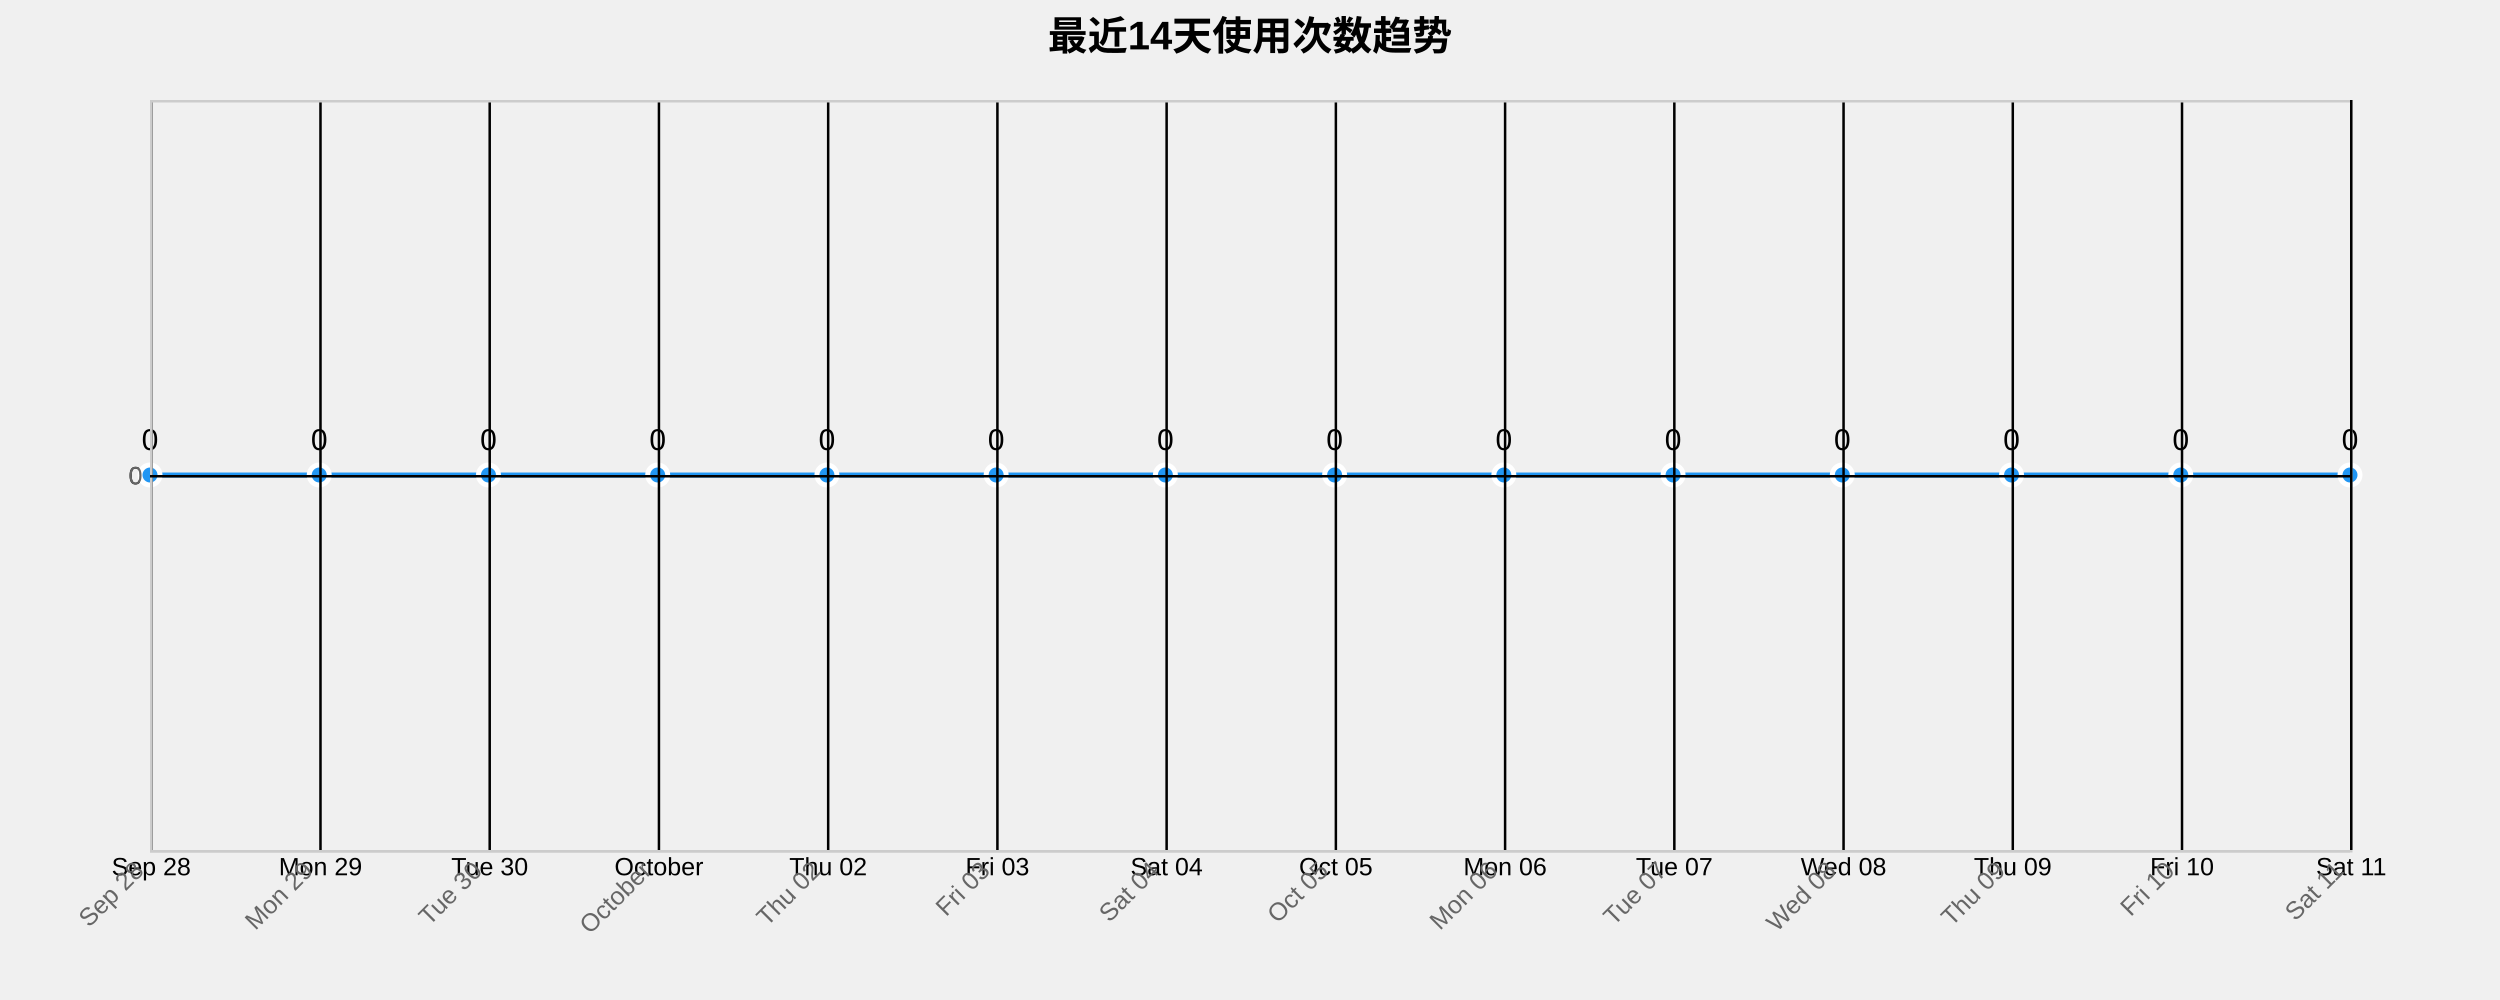
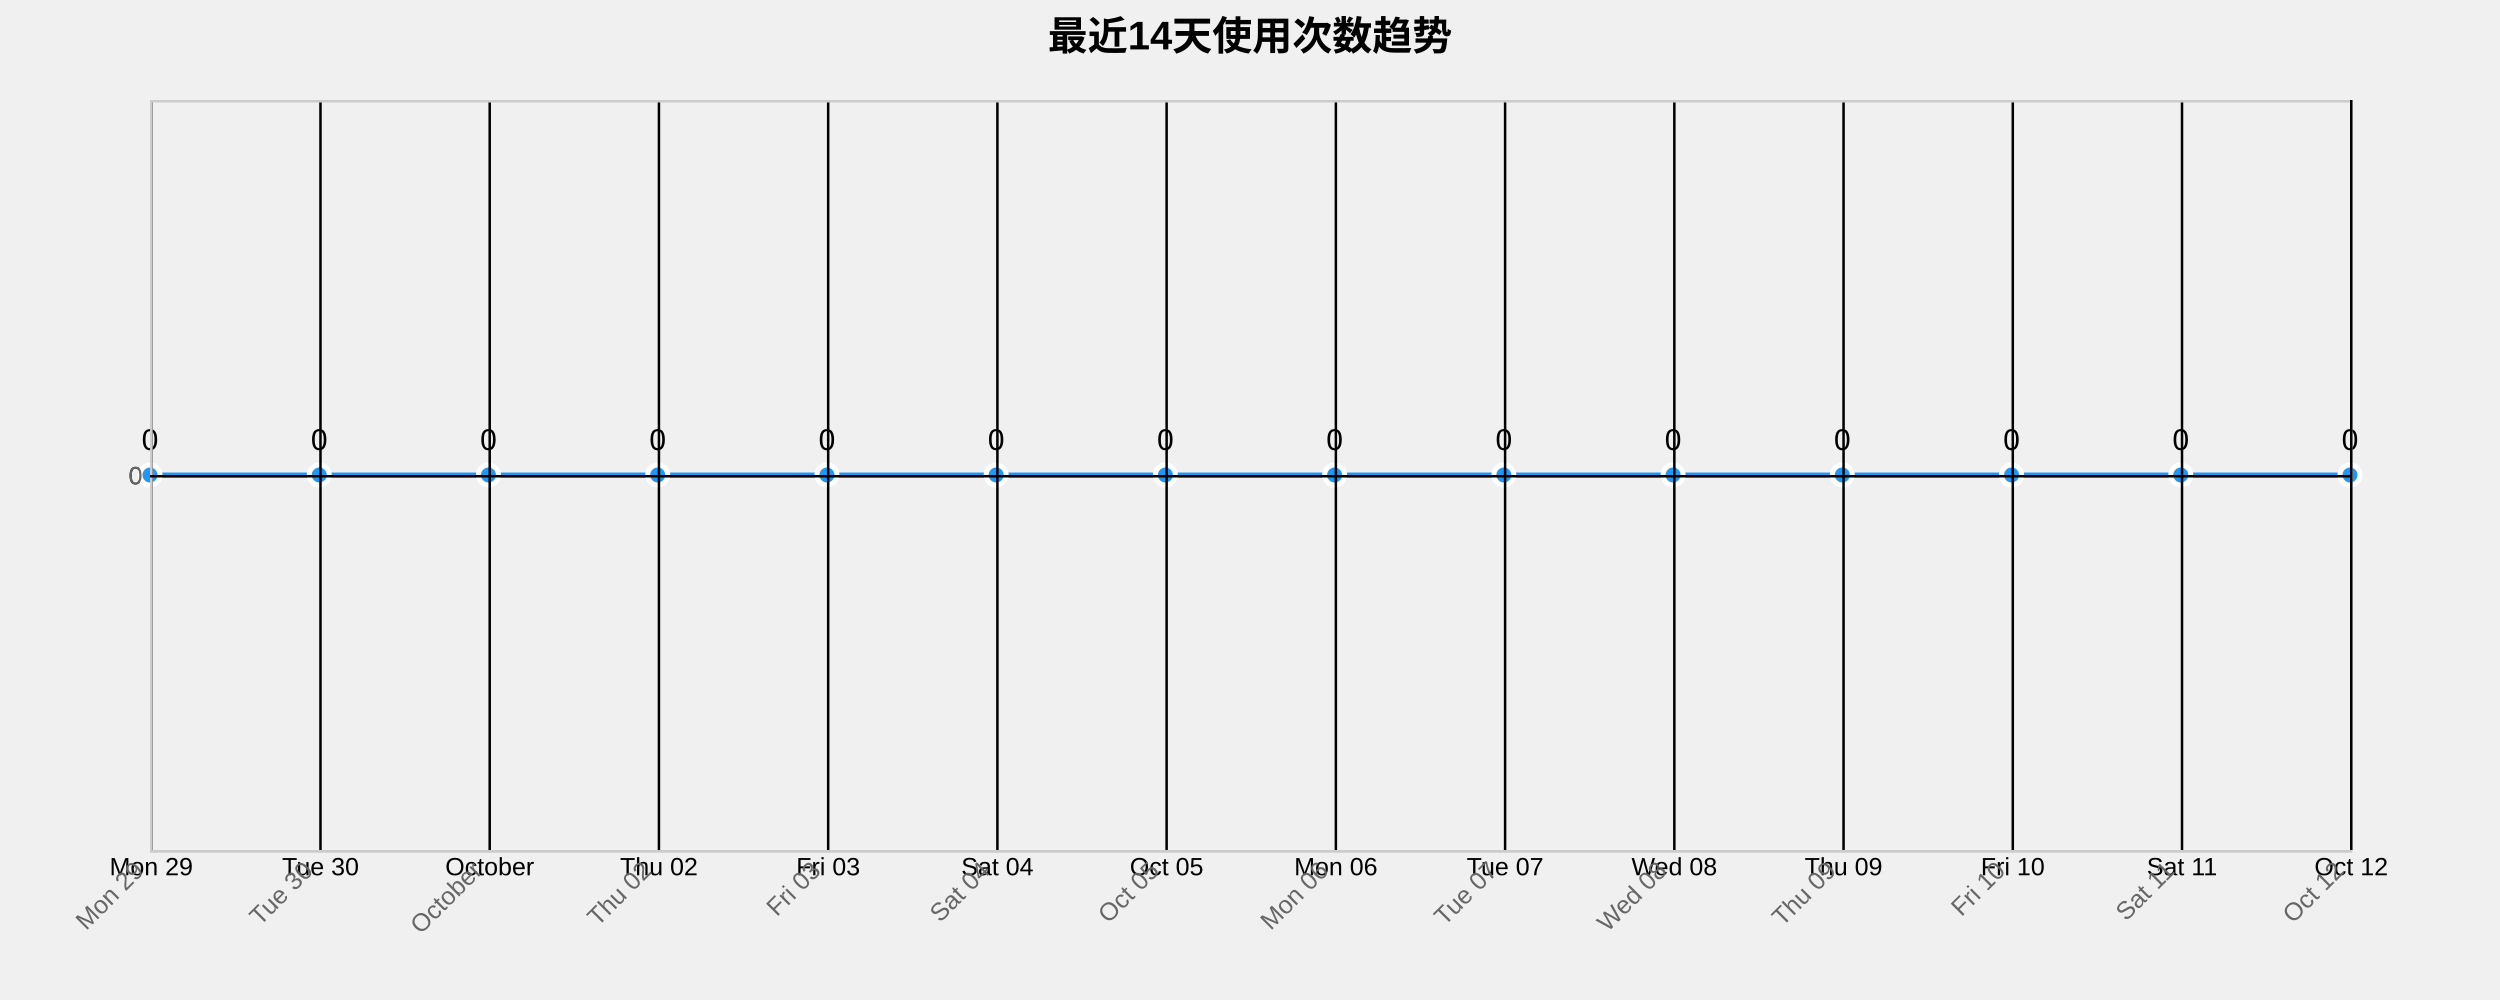
<svg xmlns="http://www.w3.org/2000/svg" width="1000" height="400">
  <g transform="translate(60,40)">
    <text x="440" y="-20" text-anchor="middle" style="font-size: 16px; font-weight: bold;">最近14天使用次数趋势</text>
    <g class="grid" transform="translate(0,300)" fill="none" font-size="10" font-family="sans-serif" text-anchor="middle">
      <path class="domain" stroke="currentColor" d="M0.5,-300V0.5H880.5V-300" />
      <g class="tick" opacity="1" transform="translate(0.5,0)">
        <line stroke="currentColor" y2="-300" />
-         <text fill="currentColor" y="3" dy="0.71em">Sep 28</text>
+         <text fill="currentColor" y="3" dy="0.71em">Mon 29</text>
      </g>
      <g class="tick" opacity="1" transform="translate(68.19231,0)">
        <line stroke="currentColor" y2="-300" />
-         <text fill="currentColor" y="3" dy="0.71em">Mon 29</text>
+         <text fill="currentColor" y="3" dy="0.71em">Tue 30</text>
      </g>
      <g class="tick" opacity="1" transform="translate(135.8846,0)">
        <line stroke="currentColor" y2="-300" />
-         <text fill="currentColor" y="3" dy="0.71em">Tue 30</text>
+         <text fill="currentColor" y="3" dy="0.71em">October</text>
      </g>
      <g class="tick" opacity="1" transform="translate(203.5769,0)">
        <line stroke="currentColor" y2="-300" />
-         <text fill="currentColor" y="3" dy="0.71em">October</text>
+         <text fill="currentColor" y="3" dy="0.71em">Thu 02</text>
      </g>
      <g class="tick" opacity="1" transform="translate(271.2692,0)">
        <line stroke="currentColor" y2="-300" />
-         <text fill="currentColor" y="3" dy="0.71em">Thu 02</text>
+         <text fill="currentColor" y="3" dy="0.71em">Fri 03</text>
      </g>
      <g class="tick" opacity="1" transform="translate(338.9615,0)">
        <line stroke="currentColor" y2="-300" />
-         <text fill="currentColor" y="3" dy="0.71em">Fri 03</text>
+         <text fill="currentColor" y="3" dy="0.71em">Sat 04</text>
      </g>
      <g class="tick" opacity="1" transform="translate(406.6538,0)">
        <line stroke="currentColor" y2="-300" />
-         <text fill="currentColor" y="3" dy="0.71em">Sat 04</text>
+         <text fill="currentColor" y="3" dy="0.71em">Oct 05</text>
      </g>
      <g class="tick" opacity="1" transform="translate(474.3462,0)">
        <line stroke="currentColor" y2="-300" />
-         <text fill="currentColor" y="3" dy="0.71em">Oct 05</text>
+         <text fill="currentColor" y="3" dy="0.71em">Mon 06</text>
      </g>
      <g class="tick" opacity="1" transform="translate(542.0385,0)">
        <line stroke="currentColor" y2="-300" />
-         <text fill="currentColor" y="3" dy="0.71em">Mon 06</text>
+         <text fill="currentColor" y="3" dy="0.71em">Tue 07</text>
      </g>
      <g class="tick" opacity="1" transform="translate(609.7308,0)">
        <line stroke="currentColor" y2="-300" />
-         <text fill="currentColor" y="3" dy="0.71em">Tue 07</text>
+         <text fill="currentColor" y="3" dy="0.71em">Wed 08</text>
      </g>
      <g class="tick" opacity="1" transform="translate(677.4231,0)">
        <line stroke="currentColor" y2="-300" />
-         <text fill="currentColor" y="3" dy="0.71em">Wed 08</text>
+         <text fill="currentColor" y="3" dy="0.71em">Thu 09</text>
      </g>
      <g class="tick" opacity="1" transform="translate(745.1154,0)">
        <line stroke="currentColor" y2="-300" />
-         <text fill="currentColor" y="3" dy="0.71em">Thu 09</text>
+         <text fill="currentColor" y="3" dy="0.71em">Fri 10</text>
      </g>
      <g class="tick" opacity="1" transform="translate(812.8077,0)">
        <line stroke="currentColor" y2="-300" />
-         <text fill="currentColor" y="3" dy="0.71em">Fri 10</text>
+         <text fill="currentColor" y="3" dy="0.71em">Sat 11</text>
      </g>
      <g class="tick" opacity="1" transform="translate(880.5,0)">
        <line stroke="currentColor" y2="-300" />
-         <text fill="currentColor" y="3" dy="0.71em">Sat 11</text>
+         <text fill="currentColor" y="3" dy="0.71em">Oct 12</text>
      </g>
    </g>
    <g class="grid" fill="none" font-size="10" font-family="sans-serif" text-anchor="end">
      <path class="domain" stroke="currentColor" d="M880,300.5H0.5V0.5H880" />
      <g class="tick" opacity="1" transform="translate(0,150.5)">
        <line stroke="currentColor" x2="880" />
        <text fill="currentColor" x="-3" dy="0.32em">0</text>
      </g>
    </g>
    <path class="area" d="M0,150C22.564,150,45.128,150,67.692,150C90.256,150,112.821,150,135.385,150C157.949,150,180.513,150,203.077,150C225.641,150,248.205,150,270.769,150C293.333,150,315.897,150,338.462,150C361.026,150,383.59,150,406.154,150C428.718,150,451.282,150,473.846,150C496.41,150,518.974,150,541.538,150C564.103,150,586.667,150,609.231,150C631.795,150,654.359,150,676.923,150C699.487,150,722.051,150,744.615,150C767.179,150,789.744,150,812.308,150C834.872,150,857.436,150,880,150L880,300C857.436,300,834.872,300,812.308,300C789.744,300,767.179,300,744.615,300C722.051,300,699.487,300,676.923,300C654.359,300,631.795,300,609.231,300C586.667,300,564.103,300,541.538,300C518.974,300,496.41,300,473.846,300C451.282,300,428.718,300,406.154,300C383.59,300,361.026,300,338.462,300C315.897,300,293.333,300,270.769,300C248.205,300,225.641,300,203.077,300C180.513,300,157.949,300,135.385,300C112.821,300,90.256,300,67.692,300C45.128,300,22.564,300,0,300Z" style="fill: url(#area-gradient); opacity: 0.3;" />
    <path class="line" d="M0,150C22.564,150,45.128,150,67.692,150C90.256,150,112.821,150,135.385,150C157.949,150,180.513,150,203.077,150C225.641,150,248.205,150,270.769,150C293.333,150,315.897,150,338.462,150C361.026,150,383.59,150,406.154,150C428.718,150,451.282,150,473.846,150C496.41,150,518.974,150,541.538,150C564.103,150,586.667,150,609.231,150C631.795,150,654.359,150,676.923,150C699.487,150,722.051,150,744.615,150C767.179,150,789.744,150,812.308,150C834.872,150,857.436,150,880,150" style="fill: none; stroke: #2196F3; stroke-width: 2px;" />
    <circle class="dot" cx="0" cy="150" r="4" style="fill: #2196F3; stroke: #fff; stroke-width: 2px;" />
    <circle class="dot" cx="67.692" cy="150" r="4" style="fill: #2196F3; stroke: #fff; stroke-width: 2px;" />
    <circle class="dot" cx="135.385" cy="150" r="4" style="fill: #2196F3; stroke: #fff; stroke-width: 2px;" />
    <circle class="dot" cx="203.077" cy="150" r="4" style="fill: #2196F3; stroke: #fff; stroke-width: 2px;" />
    <circle class="dot" cx="270.769" cy="150" r="4" style="fill: #2196F3; stroke: #fff; stroke-width: 2px;" />
    <circle class="dot" cx="338.462" cy="150" r="4" style="fill: #2196F3; stroke: #fff; stroke-width: 2px;" />
    <circle class="dot" cx="406.154" cy="150" r="4" style="fill: #2196F3; stroke: #fff; stroke-width: 2px;" />
    <circle class="dot" cx="473.846" cy="150" r="4" style="fill: #2196F3; stroke: #fff; stroke-width: 2px;" />
    <circle class="dot" cx="541.538" cy="150" r="4" style="fill: #2196F3; stroke: #fff; stroke-width: 2px;" />
    <circle class="dot" cx="609.231" cy="150" r="4" style="fill: #2196F3; stroke: #fff; stroke-width: 2px;" />
    <circle class="dot" cx="676.923" cy="150" r="4" style="fill: #2196F3; stroke: #fff; stroke-width: 2px;" />
    <circle class="dot" cx="744.615" cy="150" r="4" style="fill: #2196F3; stroke: #fff; stroke-width: 2px;" />
    <circle class="dot" cx="812.308" cy="150" r="4" style="fill: #2196F3; stroke: #fff; stroke-width: 2px;" />
    <circle class="dot" cx="880" cy="150" r="4" style="fill: #2196F3; stroke: #fff; stroke-width: 2px;" />
    <text class="label" x="0" y="140" text-anchor="middle" style="font-size: 12px;">0</text>
    <text class="label" x="67.692" y="140" text-anchor="middle" style="font-size: 12px;">0</text>
    <text class="label" x="135.385" y="140" text-anchor="middle" style="font-size: 12px;">0</text>
    <text class="label" x="203.077" y="140" text-anchor="middle" style="font-size: 12px;">0</text>
    <text class="label" x="270.769" y="140" text-anchor="middle" style="font-size: 12px;">0</text>
    <text class="label" x="338.462" y="140" text-anchor="middle" style="font-size: 12px;">0</text>
    <text class="label" x="406.154" y="140" text-anchor="middle" style="font-size: 12px;">0</text>
    <text class="label" x="473.846" y="140" text-anchor="middle" style="font-size: 12px;">0</text>
    <text class="label" x="541.538" y="140" text-anchor="middle" style="font-size: 12px;">0</text>
    <text class="label" x="609.231" y="140" text-anchor="middle" style="font-size: 12px;">0</text>
    <text class="label" x="676.923" y="140" text-anchor="middle" style="font-size: 12px;">0</text>
    <text class="label" x="744.615" y="140" text-anchor="middle" style="font-size: 12px;">0</text>
    <text class="label" x="812.308" y="140" text-anchor="middle" style="font-size: 12px;">0</text>
    <text class="label" x="880" y="140" text-anchor="middle" style="font-size: 12px;">0</text>
    <g class="x-axis" transform="translate(0,300)" fill="none" font-size="10" font-family="sans-serif" text-anchor="middle">
      <path class="domain" stroke="currentColor" d="M0.5,-300V0.5H880.5V-300" />
      <g class="tick" opacity="1" transform="translate(0.5,0)">
        <line stroke="currentColor" y2="-300" />
-         <text fill="currentColor" y="3" dy=".15em" style="text-anchor: end;" dx="-.8em" transform="rotate(-45)">Sep 28</text>
+         <text fill="currentColor" y="3" dy=".15em" style="text-anchor: end;" dx="-.8em" transform="rotate(-45)">Mon 29</text>
      </g>
      <g class="tick" opacity="1" transform="translate(68.19231,0)">
        <line stroke="currentColor" y2="-300" />
-         <text fill="currentColor" y="3" dy=".15em" style="text-anchor: end;" dx="-.8em" transform="rotate(-45)">Mon 29</text>
+         <text fill="currentColor" y="3" dy=".15em" style="text-anchor: end;" dx="-.8em" transform="rotate(-45)">Tue 30</text>
      </g>
      <g class="tick" opacity="1" transform="translate(135.8846,0)">
        <line stroke="currentColor" y2="-300" />
-         <text fill="currentColor" y="3" dy=".15em" style="text-anchor: end;" dx="-.8em" transform="rotate(-45)">Tue 30</text>
+         <text fill="currentColor" y="3" dy=".15em" style="text-anchor: end;" dx="-.8em" transform="rotate(-45)">October</text>
      </g>
      <g class="tick" opacity="1" transform="translate(203.5769,0)">
        <line stroke="currentColor" y2="-300" />
-         <text fill="currentColor" y="3" dy=".15em" style="text-anchor: end;" dx="-.8em" transform="rotate(-45)">October</text>
+         <text fill="currentColor" y="3" dy=".15em" style="text-anchor: end;" dx="-.8em" transform="rotate(-45)">Thu 02</text>
      </g>
      <g class="tick" opacity="1" transform="translate(271.2692,0)">
        <line stroke="currentColor" y2="-300" />
-         <text fill="currentColor" y="3" dy=".15em" style="text-anchor: end;" dx="-.8em" transform="rotate(-45)">Thu 02</text>
+         <text fill="currentColor" y="3" dy=".15em" style="text-anchor: end;" dx="-.8em" transform="rotate(-45)">Fri 03</text>
      </g>
      <g class="tick" opacity="1" transform="translate(338.9615,0)">
        <line stroke="currentColor" y2="-300" />
-         <text fill="currentColor" y="3" dy=".15em" style="text-anchor: end;" dx="-.8em" transform="rotate(-45)">Fri 03</text>
+         <text fill="currentColor" y="3" dy=".15em" style="text-anchor: end;" dx="-.8em" transform="rotate(-45)">Sat 04</text>
      </g>
      <g class="tick" opacity="1" transform="translate(406.6538,0)">
        <line stroke="currentColor" y2="-300" />
-         <text fill="currentColor" y="3" dy=".15em" style="text-anchor: end;" dx="-.8em" transform="rotate(-45)">Sat 04</text>
+         <text fill="currentColor" y="3" dy=".15em" style="text-anchor: end;" dx="-.8em" transform="rotate(-45)">Oct 05</text>
      </g>
      <g class="tick" opacity="1" transform="translate(474.3462,0)">
        <line stroke="currentColor" y2="-300" />
-         <text fill="currentColor" y="3" dy=".15em" style="text-anchor: end;" dx="-.8em" transform="rotate(-45)">Oct 05</text>
+         <text fill="currentColor" y="3" dy=".15em" style="text-anchor: end;" dx="-.8em" transform="rotate(-45)">Mon 06</text>
      </g>
      <g class="tick" opacity="1" transform="translate(542.0385,0)">
        <line stroke="currentColor" y2="-300" />
-         <text fill="currentColor" y="3" dy=".15em" style="text-anchor: end;" dx="-.8em" transform="rotate(-45)">Mon 06</text>
+         <text fill="currentColor" y="3" dy=".15em" style="text-anchor: end;" dx="-.8em" transform="rotate(-45)">Tue 07</text>
      </g>
      <g class="tick" opacity="1" transform="translate(609.7308,0)">
        <line stroke="currentColor" y2="-300" />
-         <text fill="currentColor" y="3" dy=".15em" style="text-anchor: end;" dx="-.8em" transform="rotate(-45)">Tue 07</text>
+         <text fill="currentColor" y="3" dy=".15em" style="text-anchor: end;" dx="-.8em" transform="rotate(-45)">Wed 08</text>
      </g>
      <g class="tick" opacity="1" transform="translate(677.4231,0)">
        <line stroke="currentColor" y2="-300" />
-         <text fill="currentColor" y="3" dy=".15em" style="text-anchor: end;" dx="-.8em" transform="rotate(-45)">Wed 08</text>
+         <text fill="currentColor" y="3" dy=".15em" style="text-anchor: end;" dx="-.8em" transform="rotate(-45)">Thu 09</text>
      </g>
      <g class="tick" opacity="1" transform="translate(745.1154,0)">
        <line stroke="currentColor" y2="-300" />
-         <text fill="currentColor" y="3" dy=".15em" style="text-anchor: end;" dx="-.8em" transform="rotate(-45)">Thu 09</text>
+         <text fill="currentColor" y="3" dy=".15em" style="text-anchor: end;" dx="-.8em" transform="rotate(-45)">Fri 10</text>
      </g>
      <g class="tick" opacity="1" transform="translate(812.8077,0)">
        <line stroke="currentColor" y2="-300" />
-         <text fill="currentColor" y="3" dy=".15em" style="text-anchor: end;" dx="-.8em" transform="rotate(-45)">Fri 10</text>
+         <text fill="currentColor" y="3" dy=".15em" style="text-anchor: end;" dx="-.8em" transform="rotate(-45)">Sat 11</text>
      </g>
      <g class="tick" opacity="1" transform="translate(880.5,0)">
        <line stroke="currentColor" y2="-300" />
-         <text fill="currentColor" y="3" dy=".15em" style="text-anchor: end;" dx="-.8em" transform="rotate(-45)">Sat 11</text>
+         <text fill="currentColor" y="3" dy=".15em" style="text-anchor: end;" dx="-.8em" transform="rotate(-45)">Oct 12</text>
      </g>
    </g>
    <g class="y-axis" fill="none" font-size="10" font-family="sans-serif" text-anchor="end">
      <path class="domain" stroke="currentColor" d="M880,300.5H0.5V0.5H880" />
      <g class="tick" opacity="1" transform="translate(0,150.5)">
        <line stroke="currentColor" x2="880" />
        <text fill="currentColor" x="-3" dy="0.32em">0</text>
      </g>
    </g>
    <style>
    .grid line {
      stroke: #e0e0e0;
      stroke-opacity: 0.7;
      shape-rendering: crispEdges;
    }
    .grid path {
      stroke-width: 0;
    }
    .dot:hover {
      r: 6;
    }
    text {
      font-family: Arial, sans-serif;
    }
    .x-axis path, .y-axis path {
      stroke: #ccc;
    }
    .x-axis text, .y-axis text {
      fill: #666;
    }
  </style>
  </g>
</svg>
